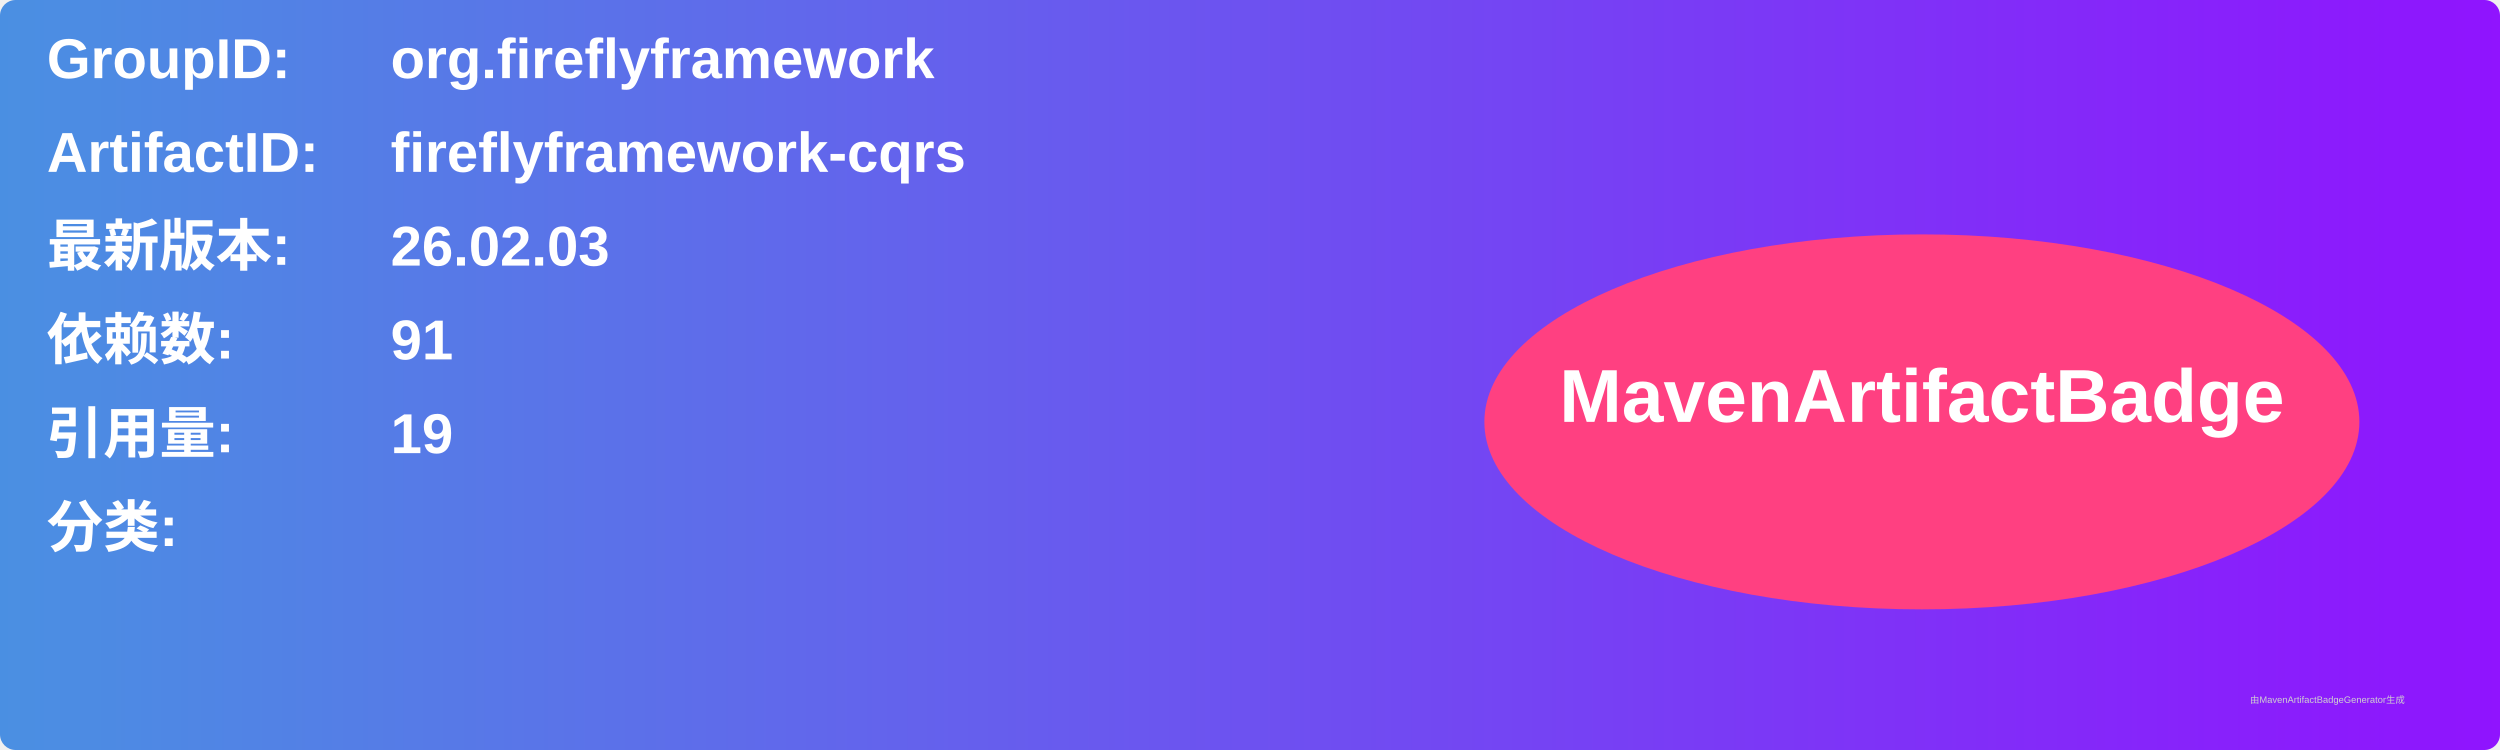
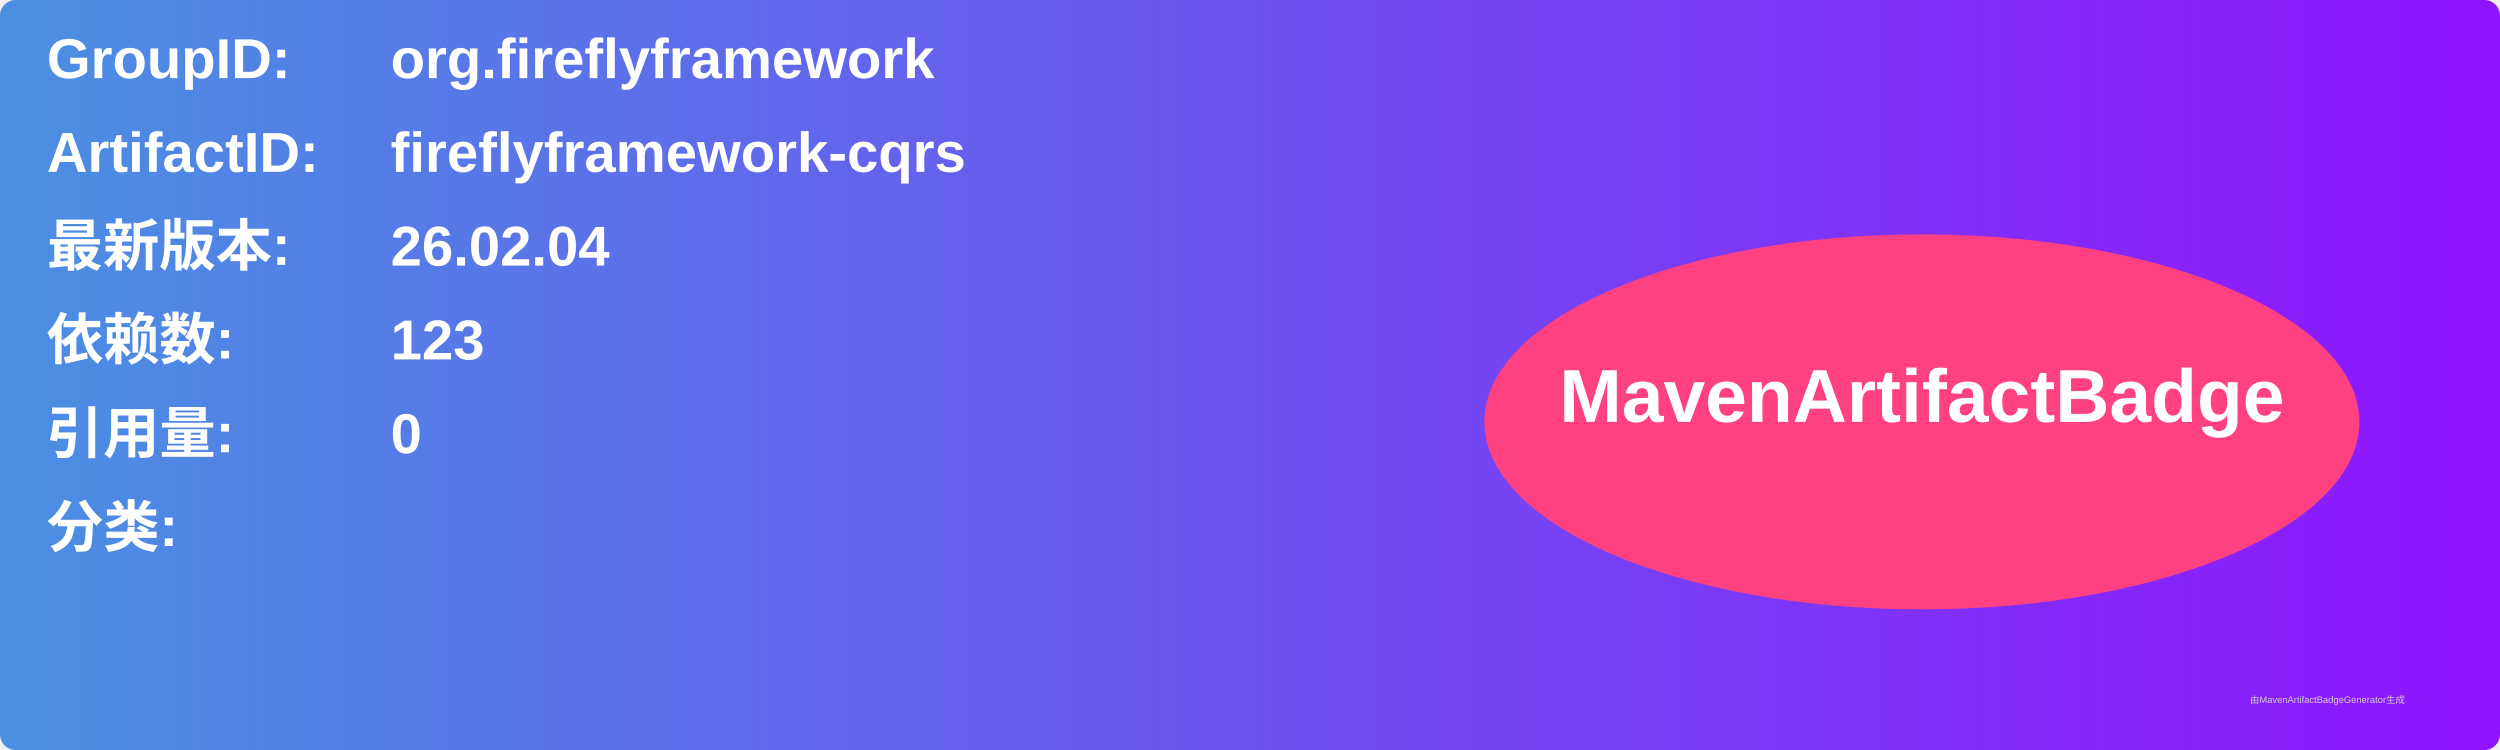
<svg xmlns="http://www.w3.org/2000/svg" width="800" height="240" viewBox="0 0 800 240">
  <linearGradient id="grad" x1="0%" y1="0%" x2="100%" y2="0%">
    <stop offset="0%" stop-color="#4a90e2" />
    <stop offset="100%" stop-color="#9013fe" />
  </linearGradient>
  <rect width="100%" height="100%" rx="5" ry="5" fill="url(#grad)" />
  <g transform="translate(15, 15)">
    <text x="0" y="10" font-family="Arial" font-size="18" fill="white" font-weight="bold" width="260">GroupID:</text>
    <text x="110" y="10" font-family="Arial" font-size="18" fill="white" font-weight="bold" width="460">org.fireflyframework</text>
    <text x="0" y="40" font-family="Arial" font-size="18" fill="white" font-weight="bold" width="260">ArtifactID:</text>
    <text x="110" y="40" font-family="Arial" font-size="18" fill="white" font-weight="bold" width="460">fireflyframework-cqrs</text>
    <text x="0" y="70" font-family="Arial" font-size="18" fill="white" font-weight="bold">最新版本:</text>
    <text x="110" y="70" font-family="Arial" font-size="18" fill="white" font-weight="bold">
-       <tspan font-weight="bold">26.02.03</tspan>
+       <tspan font-weight="bold">26.02.04</tspan>
    </text>
    <text x="0" y="100" font-family="Arial" font-size="18" fill="white" font-weight="bold">依赖数: </text>
    <text x="110" y="100" font-family="Arial" font-size="18" fill="white">
-       <tspan font-weight="bold">91</tspan>
+       <tspan font-weight="bold">123</tspan>
    </text>
    <text x="0" y="130" font-family="Arial" font-size="18" fill="white" font-weight="bold">引用量: </text>
    <text x="110" y="130" font-family="Arial" font-size="18" fill="white">
-       <tspan font-weight="bold">19</tspan>
+       <tspan font-weight="bold">0</tspan>
    </text>
    <text x="0" y="160" font-family="Arial" font-size="18" fill="white" font-weight="bold">分类:</text>
    <text x="10" y="190" font-family="Arial" font-size="10" fill="white">
      <tspan font-weight="bold" />
    </text>
    <ellipse cx="600" cy="120" rx="140" ry="60" fill="#ff4081" />
    <text x="600" y="120" text-anchor="middle" font-family="Arial" font-size="24" fill="white" font-weight="bold">MavenArtifactBadge</text>
  </g>
  <text x="720" y="225" font-family="Arial" font-size="3" fill="#d0d0d0">由MavenArtifactBadgeGenerator生成</text>
</svg>
